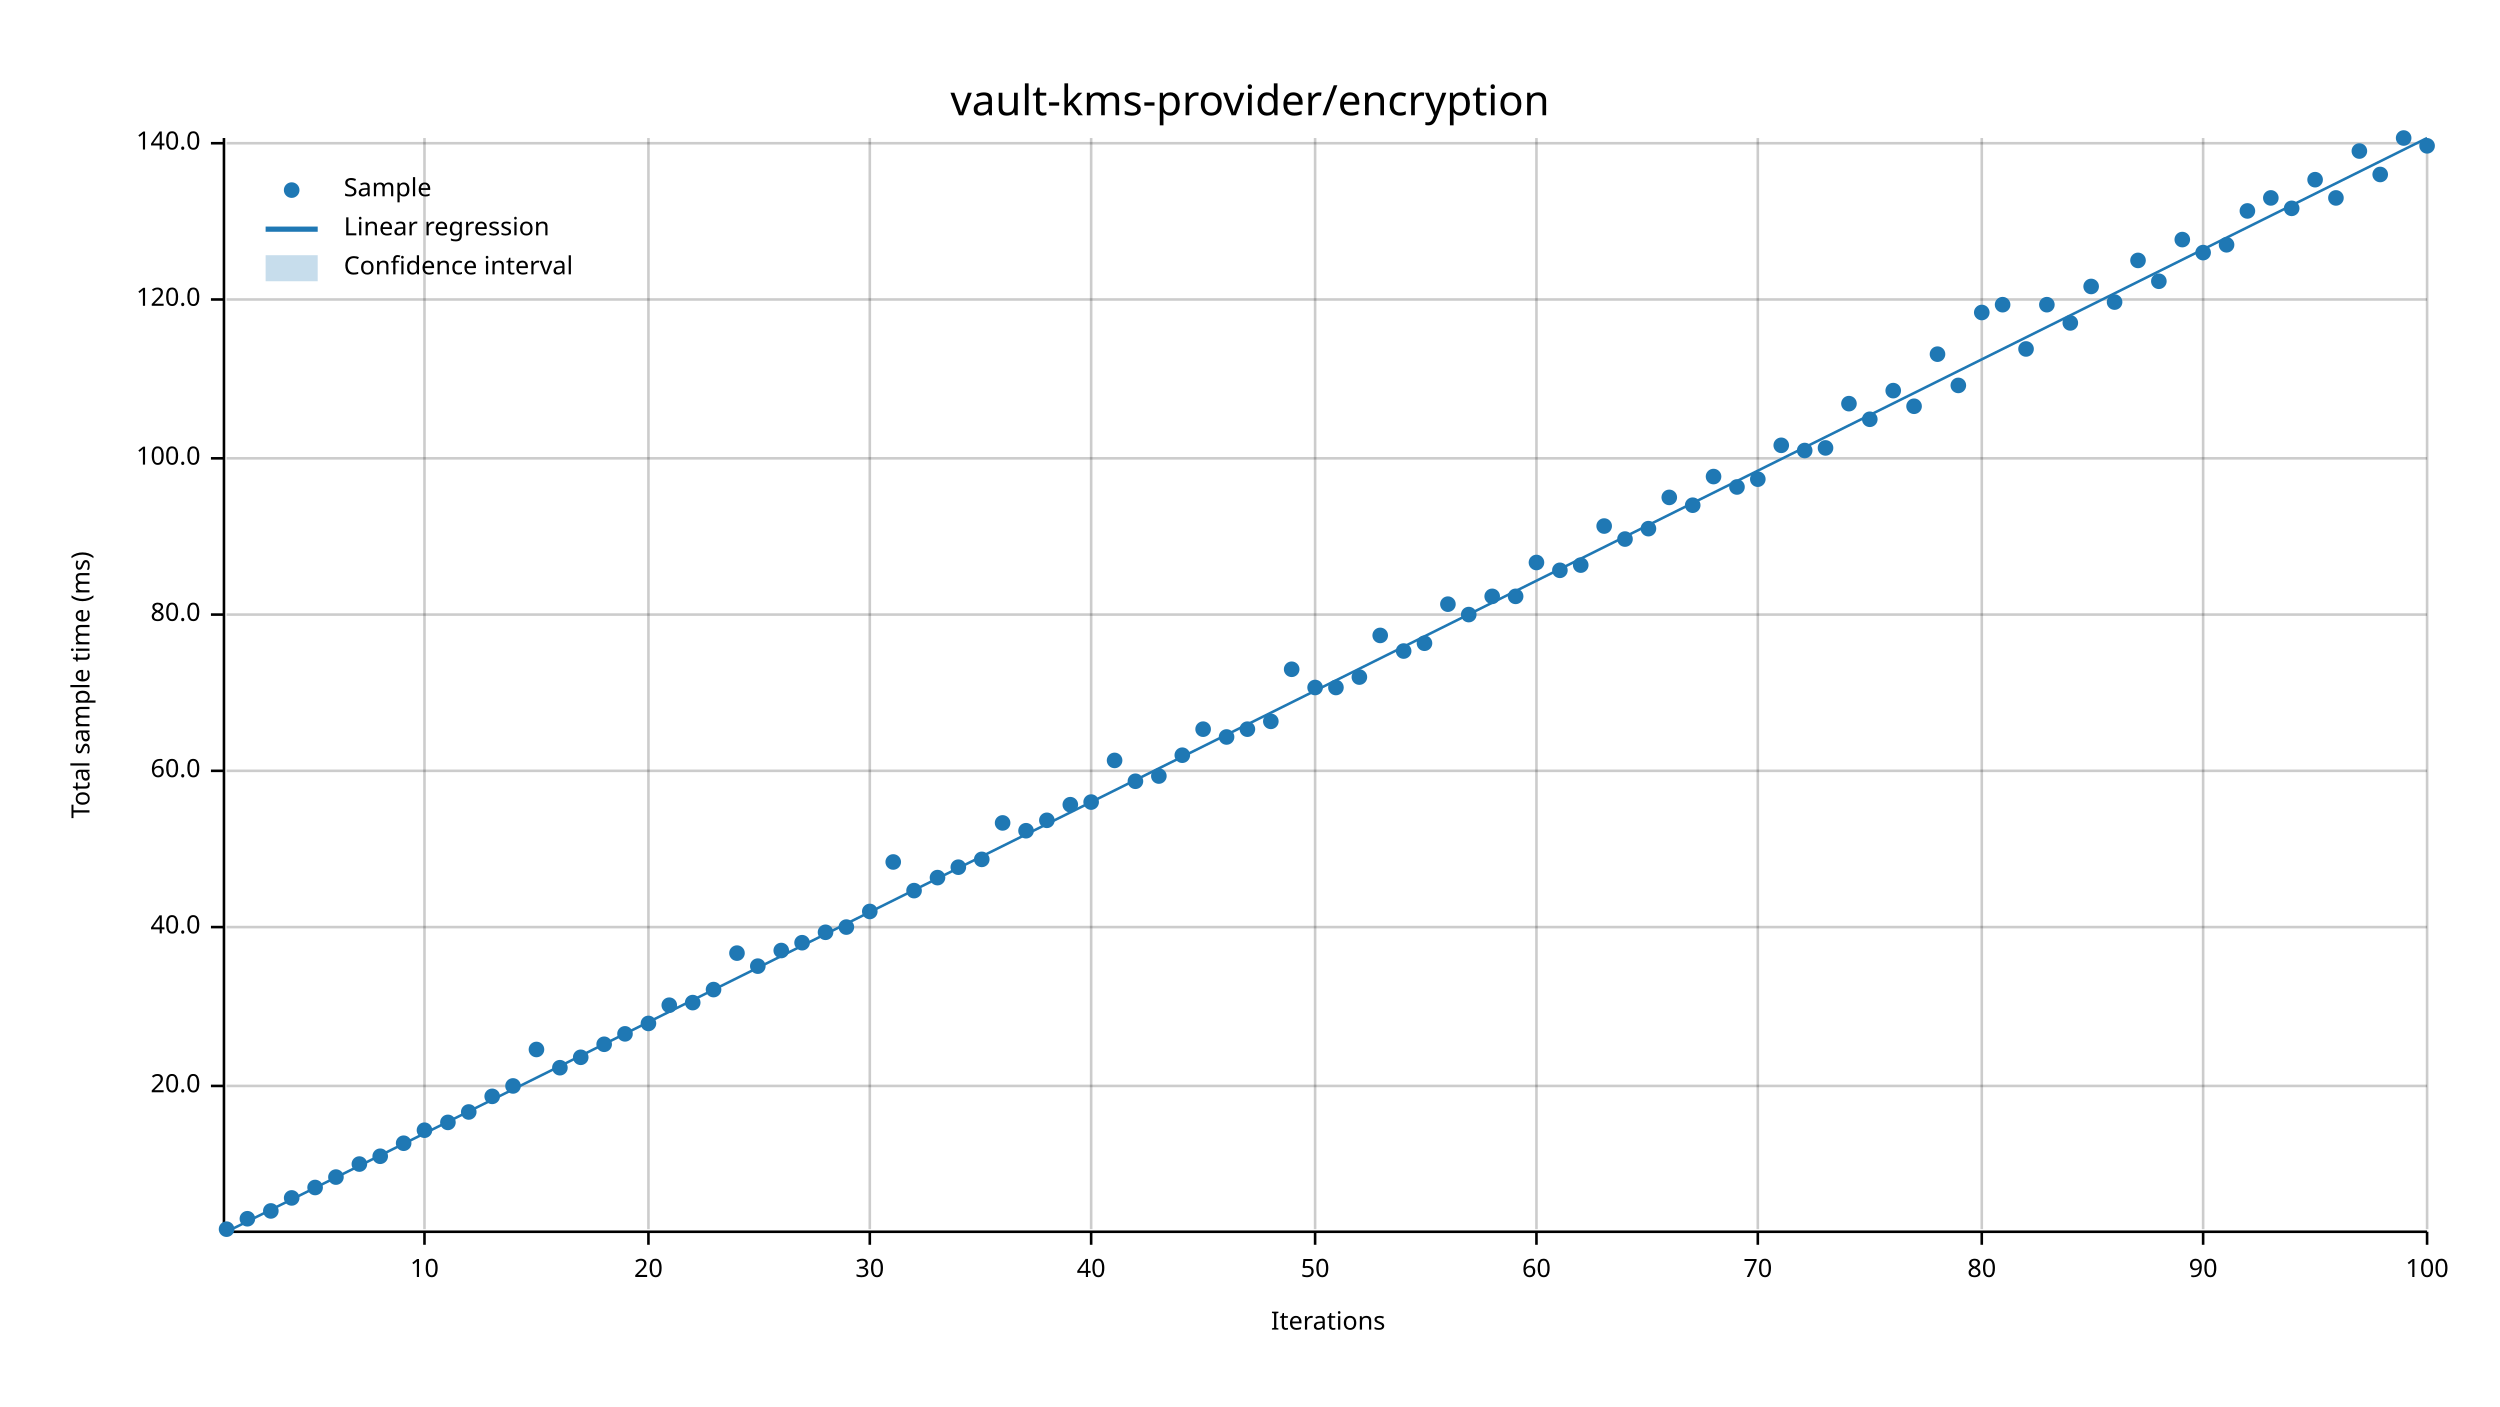
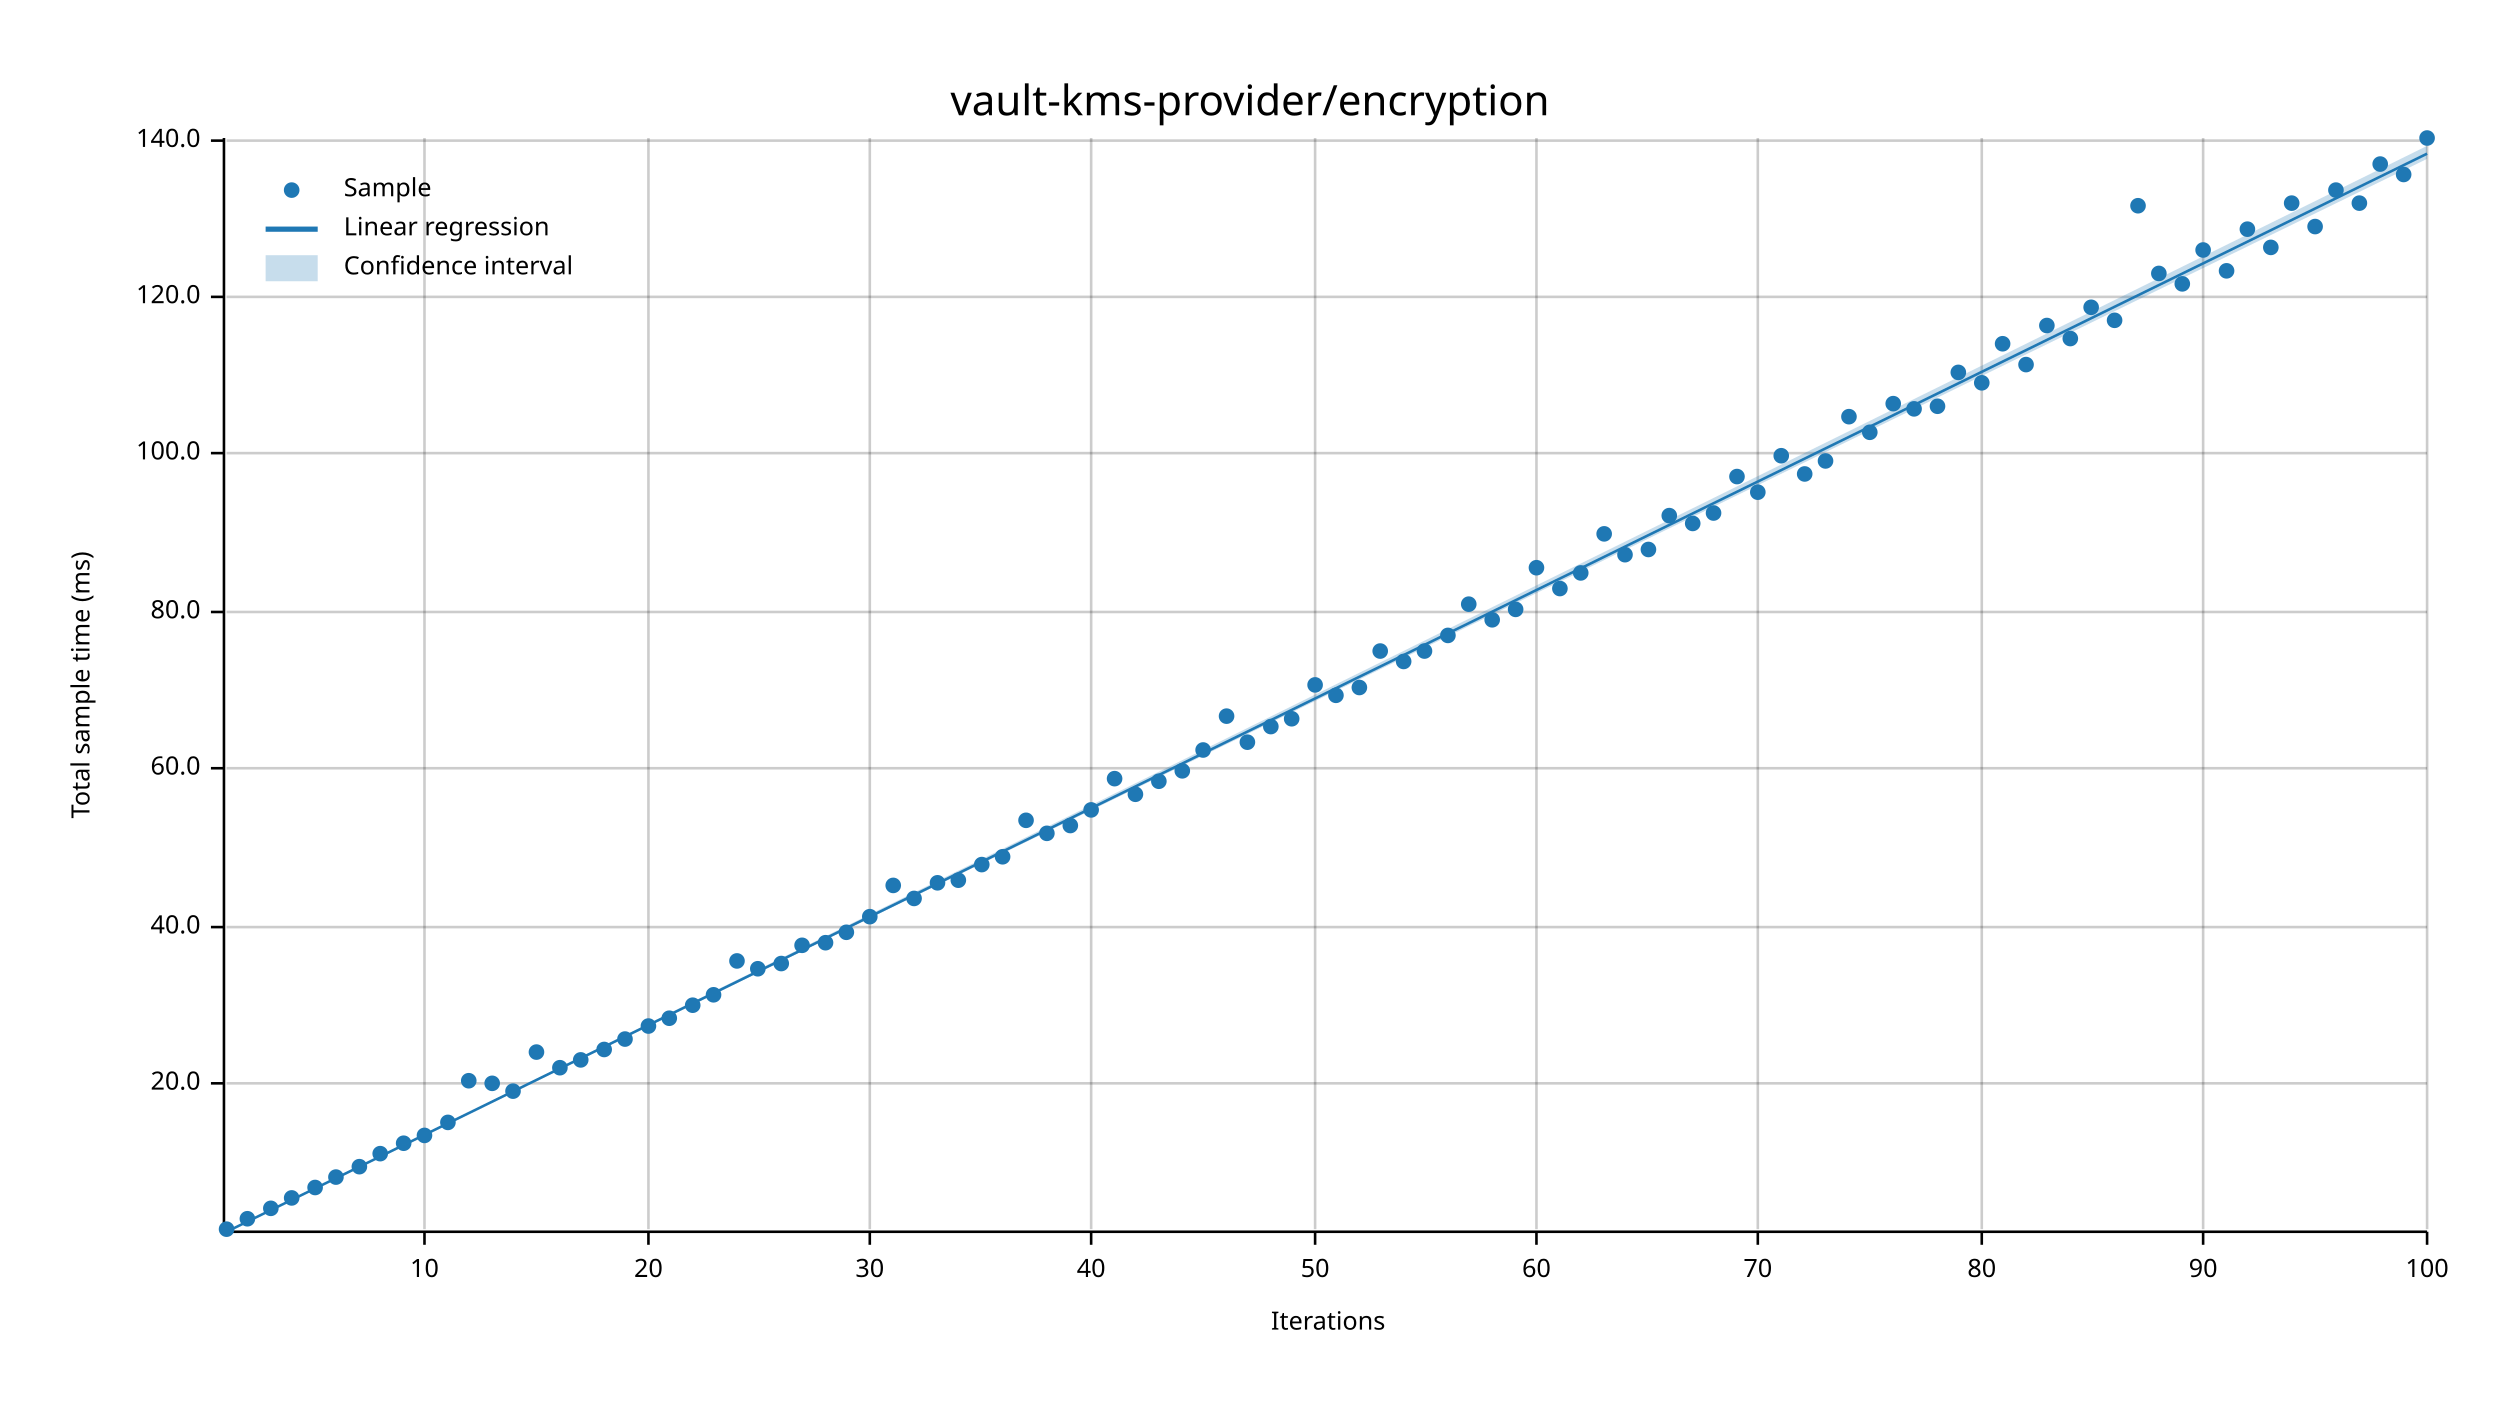
<svg xmlns="http://www.w3.org/2000/svg" width="960" height="540" viewBox="0 0 960 540">
  <text x="480" y="32" dy="0.76em" text-anchor="middle" font-family="sans-serif" font-size="16.129" opacity="1" fill="#000000">
vault-kms-provider/encryption
</text>
  <text x="27" y="263" dy="0.76em" text-anchor="middle" font-family="sans-serif" font-size="9.677" opacity="1" fill="#000000" transform="rotate(270, 27, 263)">
Total sample time (ms)
</text>
  <text x="510" y="513" dy="-0.5ex" text-anchor="middle" font-family="sans-serif" font-size="9.677" opacity="1" fill="#000000">
Iterations
</text>
  <line opacity="0.2" stroke="#000000" stroke-width="1" x1="163" y1="472" x2="163" y2="53" />
  <line opacity="0.2" stroke="#000000" stroke-width="1" x1="249" y1="472" x2="249" y2="53" />
  <line opacity="0.2" stroke="#000000" stroke-width="1" x1="334" y1="472" x2="334" y2="53" />
  <line opacity="0.2" stroke="#000000" stroke-width="1" x1="419" y1="472" x2="419" y2="53" />
  <line opacity="0.2" stroke="#000000" stroke-width="1" x1="505" y1="472" x2="505" y2="53" />
  <line opacity="0.2" stroke="#000000" stroke-width="1" x1="590" y1="472" x2="590" y2="53" />
  <line opacity="0.2" stroke="#000000" stroke-width="1" x1="675" y1="472" x2="675" y2="53" />
  <line opacity="0.2" stroke="#000000" stroke-width="1" x1="761" y1="472" x2="761" y2="53" />
  <line opacity="0.2" stroke="#000000" stroke-width="1" x1="846" y1="472" x2="846" y2="53" />
  <line opacity="0.2" stroke="#000000" stroke-width="1" x1="932" y1="472" x2="932" y2="53" />
-   <line opacity="0.2" stroke="#000000" stroke-width="1" x1="87" y1="417" x2="932" y2="417" />
+   <line opacity="0.2" stroke="#000000" stroke-width="1" x1="87" y1="416" x2="932" y2="416" />
  <line opacity="0.2" stroke="#000000" stroke-width="1" x1="87" y1="356" x2="932" y2="356" />
-   <line opacity="0.2" stroke="#000000" stroke-width="1" x1="87" y1="296" x2="932" y2="296" />
-   <line opacity="0.2" stroke="#000000" stroke-width="1" x1="87" y1="236" x2="932" y2="236" />
-   <line opacity="0.2" stroke="#000000" stroke-width="1" x1="87" y1="176" x2="932" y2="176" />
-   <line opacity="0.2" stroke="#000000" stroke-width="1" x1="87" y1="115" x2="932" y2="115" />
-   <line opacity="0.2" stroke="#000000" stroke-width="1" x1="87" y1="55" x2="932" y2="55" />
+   <line opacity="0.2" stroke="#000000" stroke-width="1" x1="87" y1="295" x2="932" y2="295" />
+   <line opacity="0.2" stroke="#000000" stroke-width="1" x1="87" y1="235" x2="932" y2="235" />
+   <line opacity="0.2" stroke="#000000" stroke-width="1" x1="87" y1="174" x2="932" y2="174" />
+   <line opacity="0.2" stroke="#000000" stroke-width="1" x1="87" y1="114" x2="932" y2="114" />
+   <line opacity="0.2" stroke="#000000" stroke-width="1" x1="87" y1="54" x2="932" y2="54" />
  <polyline fill="none" opacity="1" stroke="#000000" stroke-width="1" points="86,53 86,472 " />
-   <text x="77" y="417" dy="0.5ex" text-anchor="end" font-family="sans-serif" font-size="9.677" opacity="1" fill="#000000">
+   <text x="77" y="416" dy="0.5ex" text-anchor="end" font-family="sans-serif" font-size="9.677" opacity="1" fill="#000000">
20.0
</text>
-   <polyline fill="none" opacity="1" stroke="#000000" stroke-width="1" points="81,417 86,417 " />
+   <polyline fill="none" opacity="1" stroke="#000000" stroke-width="1" points="81,416 86,416 " />
  <text x="77" y="356" dy="0.5ex" text-anchor="end" font-family="sans-serif" font-size="9.677" opacity="1" fill="#000000">
40.0
</text>
  <polyline fill="none" opacity="1" stroke="#000000" stroke-width="1" points="81,356 86,356 " />
-   <text x="77" y="296" dy="0.5ex" text-anchor="end" font-family="sans-serif" font-size="9.677" opacity="1" fill="#000000">
+   <text x="77" y="295" dy="0.5ex" text-anchor="end" font-family="sans-serif" font-size="9.677" opacity="1" fill="#000000">
60.0
</text>
-   <polyline fill="none" opacity="1" stroke="#000000" stroke-width="1" points="81,296 86,296 " />
-   <text x="77" y="236" dy="0.5ex" text-anchor="end" font-family="sans-serif" font-size="9.677" opacity="1" fill="#000000">
+   <polyline fill="none" opacity="1" stroke="#000000" stroke-width="1" points="81,295 86,295 " />
+   <text x="77" y="235" dy="0.5ex" text-anchor="end" font-family="sans-serif" font-size="9.677" opacity="1" fill="#000000">
80.0
</text>
-   <polyline fill="none" opacity="1" stroke="#000000" stroke-width="1" points="81,236 86,236 " />
-   <text x="77" y="176" dy="0.5ex" text-anchor="end" font-family="sans-serif" font-size="9.677" opacity="1" fill="#000000">
+   <polyline fill="none" opacity="1" stroke="#000000" stroke-width="1" points="81,235 86,235 " />
+   <text x="77" y="174" dy="0.5ex" text-anchor="end" font-family="sans-serif" font-size="9.677" opacity="1" fill="#000000">
100.0
</text>
-   <polyline fill="none" opacity="1" stroke="#000000" stroke-width="1" points="81,176 86,176 " />
-   <text x="77" y="115" dy="0.5ex" text-anchor="end" font-family="sans-serif" font-size="9.677" opacity="1" fill="#000000">
+   <polyline fill="none" opacity="1" stroke="#000000" stroke-width="1" points="81,174 86,174 " />
+   <text x="77" y="114" dy="0.5ex" text-anchor="end" font-family="sans-serif" font-size="9.677" opacity="1" fill="#000000">
120.0
</text>
-   <polyline fill="none" opacity="1" stroke="#000000" stroke-width="1" points="81,115 86,115 " />
-   <text x="77" y="55" dy="0.5ex" text-anchor="end" font-family="sans-serif" font-size="9.677" opacity="1" fill="#000000">
+   <polyline fill="none" opacity="1" stroke="#000000" stroke-width="1" points="81,114 86,114 " />
+   <text x="77" y="54" dy="0.5ex" text-anchor="end" font-family="sans-serif" font-size="9.677" opacity="1" fill="#000000">
140.0
</text>
-   <polyline fill="none" opacity="1" stroke="#000000" stroke-width="1" points="81,55 86,55 " />
+   <polyline fill="none" opacity="1" stroke="#000000" stroke-width="1" points="81,54 86,54 " />
  <polyline fill="none" opacity="1" stroke="#000000" stroke-width="1" points="87,473 932,473 " />
  <text x="163" y="483" dy="0.76em" text-anchor="middle" font-family="sans-serif" font-size="9.677" opacity="1" fill="#000000">
10
</text>
  <polyline fill="none" opacity="1" stroke="#000000" stroke-width="1" points="163,473 163,478 " />
  <text x="249" y="483" dy="0.76em" text-anchor="middle" font-family="sans-serif" font-size="9.677" opacity="1" fill="#000000">
20
</text>
  <polyline fill="none" opacity="1" stroke="#000000" stroke-width="1" points="249,473 249,478 " />
  <text x="334" y="483" dy="0.76em" text-anchor="middle" font-family="sans-serif" font-size="9.677" opacity="1" fill="#000000">
30
</text>
  <polyline fill="none" opacity="1" stroke="#000000" stroke-width="1" points="334,473 334,478 " />
  <text x="419" y="483" dy="0.76em" text-anchor="middle" font-family="sans-serif" font-size="9.677" opacity="1" fill="#000000">
40
</text>
  <polyline fill="none" opacity="1" stroke="#000000" stroke-width="1" points="419,473 419,478 " />
  <text x="505" y="483" dy="0.76em" text-anchor="middle" font-family="sans-serif" font-size="9.677" opacity="1" fill="#000000">
50
</text>
  <polyline fill="none" opacity="1" stroke="#000000" stroke-width="1" points="505,473 505,478 " />
  <text x="590" y="483" dy="0.76em" text-anchor="middle" font-family="sans-serif" font-size="9.677" opacity="1" fill="#000000">
60
</text>
  <polyline fill="none" opacity="1" stroke="#000000" stroke-width="1" points="590,473 590,478 " />
  <text x="675" y="483" dy="0.76em" text-anchor="middle" font-family="sans-serif" font-size="9.677" opacity="1" fill="#000000">
70
</text>
  <polyline fill="none" opacity="1" stroke="#000000" stroke-width="1" points="675,473 675,478 " />
  <text x="761" y="483" dy="0.76em" text-anchor="middle" font-family="sans-serif" font-size="9.677" opacity="1" fill="#000000">
80
</text>
  <polyline fill="none" opacity="1" stroke="#000000" stroke-width="1" points="761,473 761,478 " />
  <text x="846" y="483" dy="0.76em" text-anchor="middle" font-family="sans-serif" font-size="9.677" opacity="1" fill="#000000">
90
</text>
  <polyline fill="none" opacity="1" stroke="#000000" stroke-width="1" points="846,473 846,478 " />
  <text x="932" y="483" dy="0.76em" text-anchor="middle" font-family="sans-serif" font-size="9.677" opacity="1" fill="#000000">
100
</text>
  <polyline fill="none" opacity="1" stroke="#000000" stroke-width="1" points="932,473 932,478 " />
  <circle cx="87" cy="472" r="3" opacity="1" fill="#1F78B4" stroke="none" stroke-width="1" />
  <circle cx="95" cy="468" r="3" opacity="1" fill="#1F78B4" stroke="none" stroke-width="1" />
-   <circle cx="104" cy="465" r="3" opacity="1" fill="#1F78B4" stroke="none" stroke-width="1" />
+   <circle cx="104" cy="464" r="3" opacity="1" fill="#1F78B4" stroke="none" stroke-width="1" />
  <circle cx="112" cy="460" r="3" opacity="1" fill="#1F78B4" stroke="none" stroke-width="1" />
  <circle cx="121" cy="456" r="3" opacity="1" fill="#1F78B4" stroke="none" stroke-width="1" />
  <circle cx="129" cy="452" r="3" opacity="1" fill="#1F78B4" stroke="none" stroke-width="1" />
-   <circle cx="138" cy="447" r="3" opacity="1" fill="#1F78B4" stroke="none" stroke-width="1" />
-   <circle cx="146" cy="444" r="3" opacity="1" fill="#1F78B4" stroke="none" stroke-width="1" />
+   <circle cx="138" cy="448" r="3" opacity="1" fill="#1F78B4" stroke="none" stroke-width="1" />
+   <circle cx="146" cy="443" r="3" opacity="1" fill="#1F78B4" stroke="none" stroke-width="1" />
  <circle cx="155" cy="439" r="3" opacity="1" fill="#1F78B4" stroke="none" stroke-width="1" />
-   <circle cx="163" cy="434" r="3" opacity="1" fill="#1F78B4" stroke="none" stroke-width="1" />
+   <circle cx="163" cy="436" r="3" opacity="1" fill="#1F78B4" stroke="none" stroke-width="1" />
  <circle cx="172" cy="431" r="3" opacity="1" fill="#1F78B4" stroke="none" stroke-width="1" />
-   <circle cx="180" cy="427" r="3" opacity="1" fill="#1F78B4" stroke="none" stroke-width="1" />
-   <circle cx="189" cy="421" r="3" opacity="1" fill="#1F78B4" stroke="none" stroke-width="1" />
-   <circle cx="197" cy="417" r="3" opacity="1" fill="#1F78B4" stroke="none" stroke-width="1" />
-   <circle cx="206" cy="403" r="3" opacity="1" fill="#1F78B4" stroke="none" stroke-width="1" />
+   <circle cx="180" cy="415" r="3" opacity="1" fill="#1F78B4" stroke="none" stroke-width="1" />
+   <circle cx="189" cy="416" r="3" opacity="1" fill="#1F78B4" stroke="none" stroke-width="1" />
+   <circle cx="197" cy="419" r="3" opacity="1" fill="#1F78B4" stroke="none" stroke-width="1" />
+   <circle cx="206" cy="404" r="3" opacity="1" fill="#1F78B4" stroke="none" stroke-width="1" />
  <circle cx="215" cy="410" r="3" opacity="1" fill="#1F78B4" stroke="none" stroke-width="1" />
-   <circle cx="223" cy="406" r="3" opacity="1" fill="#1F78B4" stroke="none" stroke-width="1" />
-   <circle cx="232" cy="401" r="3" opacity="1" fill="#1F78B4" stroke="none" stroke-width="1" />
-   <circle cx="240" cy="397" r="3" opacity="1" fill="#1F78B4" stroke="none" stroke-width="1" />
-   <circle cx="249" cy="393" r="3" opacity="1" fill="#1F78B4" stroke="none" stroke-width="1" />
-   <circle cx="257" cy="386" r="3" opacity="1" fill="#1F78B4" stroke="none" stroke-width="1" />
-   <circle cx="266" cy="385" r="3" opacity="1" fill="#1F78B4" stroke="none" stroke-width="1" />
-   <circle cx="274" cy="380" r="3" opacity="1" fill="#1F78B4" stroke="none" stroke-width="1" />
-   <circle cx="283" cy="366" r="3" opacity="1" fill="#1F78B4" stroke="none" stroke-width="1" />
-   <circle cx="291" cy="371" r="3" opacity="1" fill="#1F78B4" stroke="none" stroke-width="1" />
-   <circle cx="300" cy="365" r="3" opacity="1" fill="#1F78B4" stroke="none" stroke-width="1" />
-   <circle cx="308" cy="362" r="3" opacity="1" fill="#1F78B4" stroke="none" stroke-width="1" />
-   <circle cx="317" cy="358" r="3" opacity="1" fill="#1F78B4" stroke="none" stroke-width="1" />
-   <circle cx="325" cy="356" r="3" opacity="1" fill="#1F78B4" stroke="none" stroke-width="1" />
-   <circle cx="334" cy="350" r="3" opacity="1" fill="#1F78B4" stroke="none" stroke-width="1" />
-   <circle cx="343" cy="331" r="3" opacity="1" fill="#1F78B4" stroke="none" stroke-width="1" />
-   <circle cx="351" cy="342" r="3" opacity="1" fill="#1F78B4" stroke="none" stroke-width="1" />
-   <circle cx="360" cy="337" r="3" opacity="1" fill="#1F78B4" stroke="none" stroke-width="1" />
-   <circle cx="368" cy="333" r="3" opacity="1" fill="#1F78B4" stroke="none" stroke-width="1" />
-   <circle cx="377" cy="330" r="3" opacity="1" fill="#1F78B4" stroke="none" stroke-width="1" />
-   <circle cx="385" cy="316" r="3" opacity="1" fill="#1F78B4" stroke="none" stroke-width="1" />
-   <circle cx="394" cy="319" r="3" opacity="1" fill="#1F78B4" stroke="none" stroke-width="1" />
-   <circle cx="402" cy="315" r="3" opacity="1" fill="#1F78B4" stroke="none" stroke-width="1" />
-   <circle cx="411" cy="309" r="3" opacity="1" fill="#1F78B4" stroke="none" stroke-width="1" />
-   <circle cx="419" cy="308" r="3" opacity="1" fill="#1F78B4" stroke="none" stroke-width="1" />
-   <circle cx="428" cy="292" r="3" opacity="1" fill="#1F78B4" stroke="none" stroke-width="1" />
-   <circle cx="436" cy="300" r="3" opacity="1" fill="#1F78B4" stroke="none" stroke-width="1" />
-   <circle cx="445" cy="298" r="3" opacity="1" fill="#1F78B4" stroke="none" stroke-width="1" />
-   <circle cx="454" cy="290" r="3" opacity="1" fill="#1F78B4" stroke="none" stroke-width="1" />
-   <circle cx="462" cy="280" r="3" opacity="1" fill="#1F78B4" stroke="none" stroke-width="1" />
-   <circle cx="471" cy="283" r="3" opacity="1" fill="#1F78B4" stroke="none" stroke-width="1" />
-   <circle cx="479" cy="280" r="3" opacity="1" fill="#1F78B4" stroke="none" stroke-width="1" />
-   <circle cx="488" cy="277" r="3" opacity="1" fill="#1F78B4" stroke="none" stroke-width="1" />
-   <circle cx="496" cy="257" r="3" opacity="1" fill="#1F78B4" stroke="none" stroke-width="1" />
-   <circle cx="505" cy="264" r="3" opacity="1" fill="#1F78B4" stroke="none" stroke-width="1" />
-   <circle cx="513" cy="264" r="3" opacity="1" fill="#1F78B4" stroke="none" stroke-width="1" />
-   <circle cx="522" cy="260" r="3" opacity="1" fill="#1F78B4" stroke="none" stroke-width="1" />
-   <circle cx="530" cy="244" r="3" opacity="1" fill="#1F78B4" stroke="none" stroke-width="1" />
-   <circle cx="539" cy="250" r="3" opacity="1" fill="#1F78B4" stroke="none" stroke-width="1" />
-   <circle cx="547" cy="247" r="3" opacity="1" fill="#1F78B4" stroke="none" stroke-width="1" />
-   <circle cx="556" cy="232" r="3" opacity="1" fill="#1F78B4" stroke="none" stroke-width="1" />
-   <circle cx="564" cy="236" r="3" opacity="1" fill="#1F78B4" stroke="none" stroke-width="1" />
-   <circle cx="573" cy="229" r="3" opacity="1" fill="#1F78B4" stroke="none" stroke-width="1" />
-   <circle cx="582" cy="229" r="3" opacity="1" fill="#1F78B4" stroke="none" stroke-width="1" />
-   <circle cx="590" cy="216" r="3" opacity="1" fill="#1F78B4" stroke="none" stroke-width="1" />
-   <circle cx="599" cy="219" r="3" opacity="1" fill="#1F78B4" stroke="none" stroke-width="1" />
-   <circle cx="607" cy="217" r="3" opacity="1" fill="#1F78B4" stroke="none" stroke-width="1" />
-   <circle cx="616" cy="202" r="3" opacity="1" fill="#1F78B4" stroke="none" stroke-width="1" />
-   <circle cx="624" cy="207" r="3" opacity="1" fill="#1F78B4" stroke="none" stroke-width="1" />
-   <circle cx="633" cy="203" r="3" opacity="1" fill="#1F78B4" stroke="none" stroke-width="1" />
-   <circle cx="641" cy="191" r="3" opacity="1" fill="#1F78B4" stroke="none" stroke-width="1" />
-   <circle cx="650" cy="194" r="3" opacity="1" fill="#1F78B4" stroke="none" stroke-width="1" />
-   <circle cx="658" cy="183" r="3" opacity="1" fill="#1F78B4" stroke="none" stroke-width="1" />
-   <circle cx="667" cy="187" r="3" opacity="1" fill="#1F78B4" stroke="none" stroke-width="1" />
-   <circle cx="675" cy="184" r="3" opacity="1" fill="#1F78B4" stroke="none" stroke-width="1" />
-   <circle cx="684" cy="171" r="3" opacity="1" fill="#1F78B4" stroke="none" stroke-width="1" />
-   <circle cx="693" cy="173" r="3" opacity="1" fill="#1F78B4" stroke="none" stroke-width="1" />
-   <circle cx="701" cy="172" r="3" opacity="1" fill="#1F78B4" stroke="none" stroke-width="1" />
-   <circle cx="710" cy="155" r="3" opacity="1" fill="#1F78B4" stroke="none" stroke-width="1" />
-   <circle cx="718" cy="161" r="3" opacity="1" fill="#1F78B4" stroke="none" stroke-width="1" />
-   <circle cx="727" cy="150" r="3" opacity="1" fill="#1F78B4" stroke="none" stroke-width="1" />
-   <circle cx="735" cy="156" r="3" opacity="1" fill="#1F78B4" stroke="none" stroke-width="1" />
-   <circle cx="744" cy="136" r="3" opacity="1" fill="#1F78B4" stroke="none" stroke-width="1" />
-   <circle cx="752" cy="148" r="3" opacity="1" fill="#1F78B4" stroke="none" stroke-width="1" />
-   <circle cx="761" cy="120" r="3" opacity="1" fill="#1F78B4" stroke="none" stroke-width="1" />
-   <circle cx="769" cy="117" r="3" opacity="1" fill="#1F78B4" stroke="none" stroke-width="1" />
-   <circle cx="778" cy="134" r="3" opacity="1" fill="#1F78B4" stroke="none" stroke-width="1" />
-   <circle cx="786" cy="117" r="3" opacity="1" fill="#1F78B4" stroke="none" stroke-width="1" />
-   <circle cx="795" cy="124" r="3" opacity="1" fill="#1F78B4" stroke="none" stroke-width="1" />
-   <circle cx="803" cy="110" r="3" opacity="1" fill="#1F78B4" stroke="none" stroke-width="1" />
-   <circle cx="812" cy="116" r="3" opacity="1" fill="#1F78B4" stroke="none" stroke-width="1" />
-   <circle cx="821" cy="100" r="3" opacity="1" fill="#1F78B4" stroke="none" stroke-width="1" />
-   <circle cx="829" cy="108" r="3" opacity="1" fill="#1F78B4" stroke="none" stroke-width="1" />
-   <circle cx="838" cy="92" r="3" opacity="1" fill="#1F78B4" stroke="none" stroke-width="1" />
-   <circle cx="846" cy="97" r="3" opacity="1" fill="#1F78B4" stroke="none" stroke-width="1" />
-   <circle cx="855" cy="94" r="3" opacity="1" fill="#1F78B4" stroke="none" stroke-width="1" />
-   <circle cx="863" cy="81" r="3" opacity="1" fill="#1F78B4" stroke="none" stroke-width="1" />
-   <circle cx="872" cy="76" r="3" opacity="1" fill="#1F78B4" stroke="none" stroke-width="1" />
-   <circle cx="880" cy="80" r="3" opacity="1" fill="#1F78B4" stroke="none" stroke-width="1" />
-   <circle cx="889" cy="69" r="3" opacity="1" fill="#1F78B4" stroke="none" stroke-width="1" />
-   <circle cx="897" cy="76" r="3" opacity="1" fill="#1F78B4" stroke="none" stroke-width="1" />
-   <circle cx="906" cy="58" r="3" opacity="1" fill="#1F78B4" stroke="none" stroke-width="1" />
-   <circle cx="914" cy="67" r="3" opacity="1" fill="#1F78B4" stroke="none" stroke-width="1" />
-   <circle cx="923" cy="53" r="3" opacity="1" fill="#1F78B4" stroke="none" stroke-width="1" />
-   <circle cx="932" cy="56" r="3" opacity="1" fill="#1F78B4" stroke="none" stroke-width="1" />
-   <polyline fill="none" opacity="1" stroke="#1F78B4" stroke-width="1" points="87,473 932,53 " />
-   <polygon opacity="0.25" fill="#1F78B4" points="87,473 932,53 932,53 " />
+   <circle cx="223" cy="407" r="3" opacity="1" fill="#1F78B4" stroke="none" stroke-width="1" />
+   <circle cx="232" cy="403" r="3" opacity="1" fill="#1F78B4" stroke="none" stroke-width="1" />
+   <circle cx="240" cy="399" r="3" opacity="1" fill="#1F78B4" stroke="none" stroke-width="1" />
+   <circle cx="249" cy="394" r="3" opacity="1" fill="#1F78B4" stroke="none" stroke-width="1" />
+   <circle cx="257" cy="391" r="3" opacity="1" fill="#1F78B4" stroke="none" stroke-width="1" />
+   <circle cx="266" cy="386" r="3" opacity="1" fill="#1F78B4" stroke="none" stroke-width="1" />
+   <circle cx="274" cy="382" r="3" opacity="1" fill="#1F78B4" stroke="none" stroke-width="1" />
+   <circle cx="283" cy="369" r="3" opacity="1" fill="#1F78B4" stroke="none" stroke-width="1" />
+   <circle cx="291" cy="372" r="3" opacity="1" fill="#1F78B4" stroke="none" stroke-width="1" />
+   <circle cx="300" cy="370" r="3" opacity="1" fill="#1F78B4" stroke="none" stroke-width="1" />
+   <circle cx="308" cy="363" r="3" opacity="1" fill="#1F78B4" stroke="none" stroke-width="1" />
+   <circle cx="317" cy="362" r="3" opacity="1" fill="#1F78B4" stroke="none" stroke-width="1" />
+   <circle cx="325" cy="358" r="3" opacity="1" fill="#1F78B4" stroke="none" stroke-width="1" />
+   <circle cx="334" cy="352" r="3" opacity="1" fill="#1F78B4" stroke="none" stroke-width="1" />
+   <circle cx="343" cy="340" r="3" opacity="1" fill="#1F78B4" stroke="none" stroke-width="1" />
+   <circle cx="351" cy="345" r="3" opacity="1" fill="#1F78B4" stroke="none" stroke-width="1" />
+   <circle cx="360" cy="339" r="3" opacity="1" fill="#1F78B4" stroke="none" stroke-width="1" />
+   <circle cx="368" cy="338" r="3" opacity="1" fill="#1F78B4" stroke="none" stroke-width="1" />
+   <circle cx="377" cy="332" r="3" opacity="1" fill="#1F78B4" stroke="none" stroke-width="1" />
+   <circle cx="385" cy="329" r="3" opacity="1" fill="#1F78B4" stroke="none" stroke-width="1" />
+   <circle cx="394" cy="315" r="3" opacity="1" fill="#1F78B4" stroke="none" stroke-width="1" />
+   <circle cx="402" cy="320" r="3" opacity="1" fill="#1F78B4" stroke="none" stroke-width="1" />
+   <circle cx="411" cy="317" r="3" opacity="1" fill="#1F78B4" stroke="none" stroke-width="1" />
+   <circle cx="419" cy="311" r="3" opacity="1" fill="#1F78B4" stroke="none" stroke-width="1" />
+   <circle cx="428" cy="299" r="3" opacity="1" fill="#1F78B4" stroke="none" stroke-width="1" />
+   <circle cx="436" cy="305" r="3" opacity="1" fill="#1F78B4" stroke="none" stroke-width="1" />
+   <circle cx="445" cy="300" r="3" opacity="1" fill="#1F78B4" stroke="none" stroke-width="1" />
+   <circle cx="454" cy="296" r="3" opacity="1" fill="#1F78B4" stroke="none" stroke-width="1" />
+   <circle cx="462" cy="288" r="3" opacity="1" fill="#1F78B4" stroke="none" stroke-width="1" />
+   <circle cx="471" cy="275" r="3" opacity="1" fill="#1F78B4" stroke="none" stroke-width="1" />
+   <circle cx="479" cy="285" r="3" opacity="1" fill="#1F78B4" stroke="none" stroke-width="1" />
+   <circle cx="488" cy="279" r="3" opacity="1" fill="#1F78B4" stroke="none" stroke-width="1" />
+   <circle cx="496" cy="276" r="3" opacity="1" fill="#1F78B4" stroke="none" stroke-width="1" />
+   <circle cx="505" cy="263" r="3" opacity="1" fill="#1F78B4" stroke="none" stroke-width="1" />
+   <circle cx="513" cy="267" r="3" opacity="1" fill="#1F78B4" stroke="none" stroke-width="1" />
+   <circle cx="522" cy="264" r="3" opacity="1" fill="#1F78B4" stroke="none" stroke-width="1" />
+   <circle cx="530" cy="250" r="3" opacity="1" fill="#1F78B4" stroke="none" stroke-width="1" />
+   <circle cx="539" cy="254" r="3" opacity="1" fill="#1F78B4" stroke="none" stroke-width="1" />
+   <circle cx="547" cy="250" r="3" opacity="1" fill="#1F78B4" stroke="none" stroke-width="1" />
+   <circle cx="556" cy="244" r="3" opacity="1" fill="#1F78B4" stroke="none" stroke-width="1" />
+   <circle cx="564" cy="232" r="3" opacity="1" fill="#1F78B4" stroke="none" stroke-width="1" />
+   <circle cx="573" cy="238" r="3" opacity="1" fill="#1F78B4" stroke="none" stroke-width="1" />
+   <circle cx="582" cy="234" r="3" opacity="1" fill="#1F78B4" stroke="none" stroke-width="1" />
+   <circle cx="590" cy="218" r="3" opacity="1" fill="#1F78B4" stroke="none" stroke-width="1" />
+   <circle cx="599" cy="226" r="3" opacity="1" fill="#1F78B4" stroke="none" stroke-width="1" />
+   <circle cx="607" cy="220" r="3" opacity="1" fill="#1F78B4" stroke="none" stroke-width="1" />
+   <circle cx="616" cy="205" r="3" opacity="1" fill="#1F78B4" stroke="none" stroke-width="1" />
+   <circle cx="624" cy="213" r="3" opacity="1" fill="#1F78B4" stroke="none" stroke-width="1" />
+   <circle cx="633" cy="211" r="3" opacity="1" fill="#1F78B4" stroke="none" stroke-width="1" />
+   <circle cx="641" cy="198" r="3" opacity="1" fill="#1F78B4" stroke="none" stroke-width="1" />
+   <circle cx="650" cy="201" r="3" opacity="1" fill="#1F78B4" stroke="none" stroke-width="1" />
+   <circle cx="658" cy="197" r="3" opacity="1" fill="#1F78B4" stroke="none" stroke-width="1" />
+   <circle cx="667" cy="183" r="3" opacity="1" fill="#1F78B4" stroke="none" stroke-width="1" />
+   <circle cx="675" cy="189" r="3" opacity="1" fill="#1F78B4" stroke="none" stroke-width="1" />
+   <circle cx="684" cy="175" r="3" opacity="1" fill="#1F78B4" stroke="none" stroke-width="1" />
+   <circle cx="693" cy="182" r="3" opacity="1" fill="#1F78B4" stroke="none" stroke-width="1" />
+   <circle cx="701" cy="177" r="3" opacity="1" fill="#1F78B4" stroke="none" stroke-width="1" />
+   <circle cx="710" cy="160" r="3" opacity="1" fill="#1F78B4" stroke="none" stroke-width="1" />
+   <circle cx="718" cy="166" r="3" opacity="1" fill="#1F78B4" stroke="none" stroke-width="1" />
+   <circle cx="727" cy="155" r="3" opacity="1" fill="#1F78B4" stroke="none" stroke-width="1" />
+   <circle cx="735" cy="157" r="3" opacity="1" fill="#1F78B4" stroke="none" stroke-width="1" />
+   <circle cx="744" cy="156" r="3" opacity="1" fill="#1F78B4" stroke="none" stroke-width="1" />
+   <circle cx="752" cy="143" r="3" opacity="1" fill="#1F78B4" stroke="none" stroke-width="1" />
+   <circle cx="761" cy="147" r="3" opacity="1" fill="#1F78B4" stroke="none" stroke-width="1" />
+   <circle cx="769" cy="132" r="3" opacity="1" fill="#1F78B4" stroke="none" stroke-width="1" />
+   <circle cx="778" cy="140" r="3" opacity="1" fill="#1F78B4" stroke="none" stroke-width="1" />
+   <circle cx="786" cy="125" r="3" opacity="1" fill="#1F78B4" stroke="none" stroke-width="1" />
+   <circle cx="795" cy="130" r="3" opacity="1" fill="#1F78B4" stroke="none" stroke-width="1" />
+   <circle cx="803" cy="118" r="3" opacity="1" fill="#1F78B4" stroke="none" stroke-width="1" />
+   <circle cx="812" cy="123" r="3" opacity="1" fill="#1F78B4" stroke="none" stroke-width="1" />
+   <circle cx="821" cy="79" r="3" opacity="1" fill="#1F78B4" stroke="none" stroke-width="1" />
+   <circle cx="829" cy="105" r="3" opacity="1" fill="#1F78B4" stroke="none" stroke-width="1" />
+   <circle cx="838" cy="109" r="3" opacity="1" fill="#1F78B4" stroke="none" stroke-width="1" />
+   <circle cx="846" cy="96" r="3" opacity="1" fill="#1F78B4" stroke="none" stroke-width="1" />
+   <circle cx="855" cy="104" r="3" opacity="1" fill="#1F78B4" stroke="none" stroke-width="1" />
+   <circle cx="863" cy="88" r="3" opacity="1" fill="#1F78B4" stroke="none" stroke-width="1" />
+   <circle cx="872" cy="95" r="3" opacity="1" fill="#1F78B4" stroke="none" stroke-width="1" />
+   <circle cx="880" cy="78" r="3" opacity="1" fill="#1F78B4" stroke="none" stroke-width="1" />
+   <circle cx="889" cy="87" r="3" opacity="1" fill="#1F78B4" stroke="none" stroke-width="1" />
+   <circle cx="897" cy="73" r="3" opacity="1" fill="#1F78B4" stroke="none" stroke-width="1" />
+   <circle cx="906" cy="78" r="3" opacity="1" fill="#1F78B4" stroke="none" stroke-width="1" />
+   <circle cx="914" cy="63" r="3" opacity="1" fill="#1F78B4" stroke="none" stroke-width="1" />
+   <circle cx="923" cy="67" r="3" opacity="1" fill="#1F78B4" stroke="none" stroke-width="1" />
+   <circle cx="932" cy="53" r="3" opacity="1" fill="#1F78B4" stroke="none" stroke-width="1" />
+   <polyline fill="none" opacity="1" stroke="#1F78B4" stroke-width="1" points="87,473 932,59 " />
+   <polygon opacity="0.25" fill="#1F78B4" points="87,473 932,61 932,56 " />
  <text x="132" y="68" dy="0.76em" text-anchor="start" font-family="sans-serif" font-size="9.677" opacity="1" fill="#000000">
Sample
</text>
  <text x="132" y="83" dy="0.76em" text-anchor="start" font-family="sans-serif" font-size="9.677" opacity="1" fill="#000000">
Linear regression
</text>
  <text x="132" y="98" dy="0.76em" text-anchor="start" font-family="sans-serif" font-size="9.677" opacity="1" fill="#000000">
Confidence interval
</text>
  <circle cx="112" cy="73" r="3" opacity="1" fill="#1F78B4" stroke="none" stroke-width="1" />
  <polyline fill="none" opacity="1" stroke="#1F78B4" stroke-width="2" points="102,88 122,88 " />
  <rect x="102" y="98" width="20" height="10" opacity="0.25" fill="#1F78B4" stroke="none" />
</svg>
